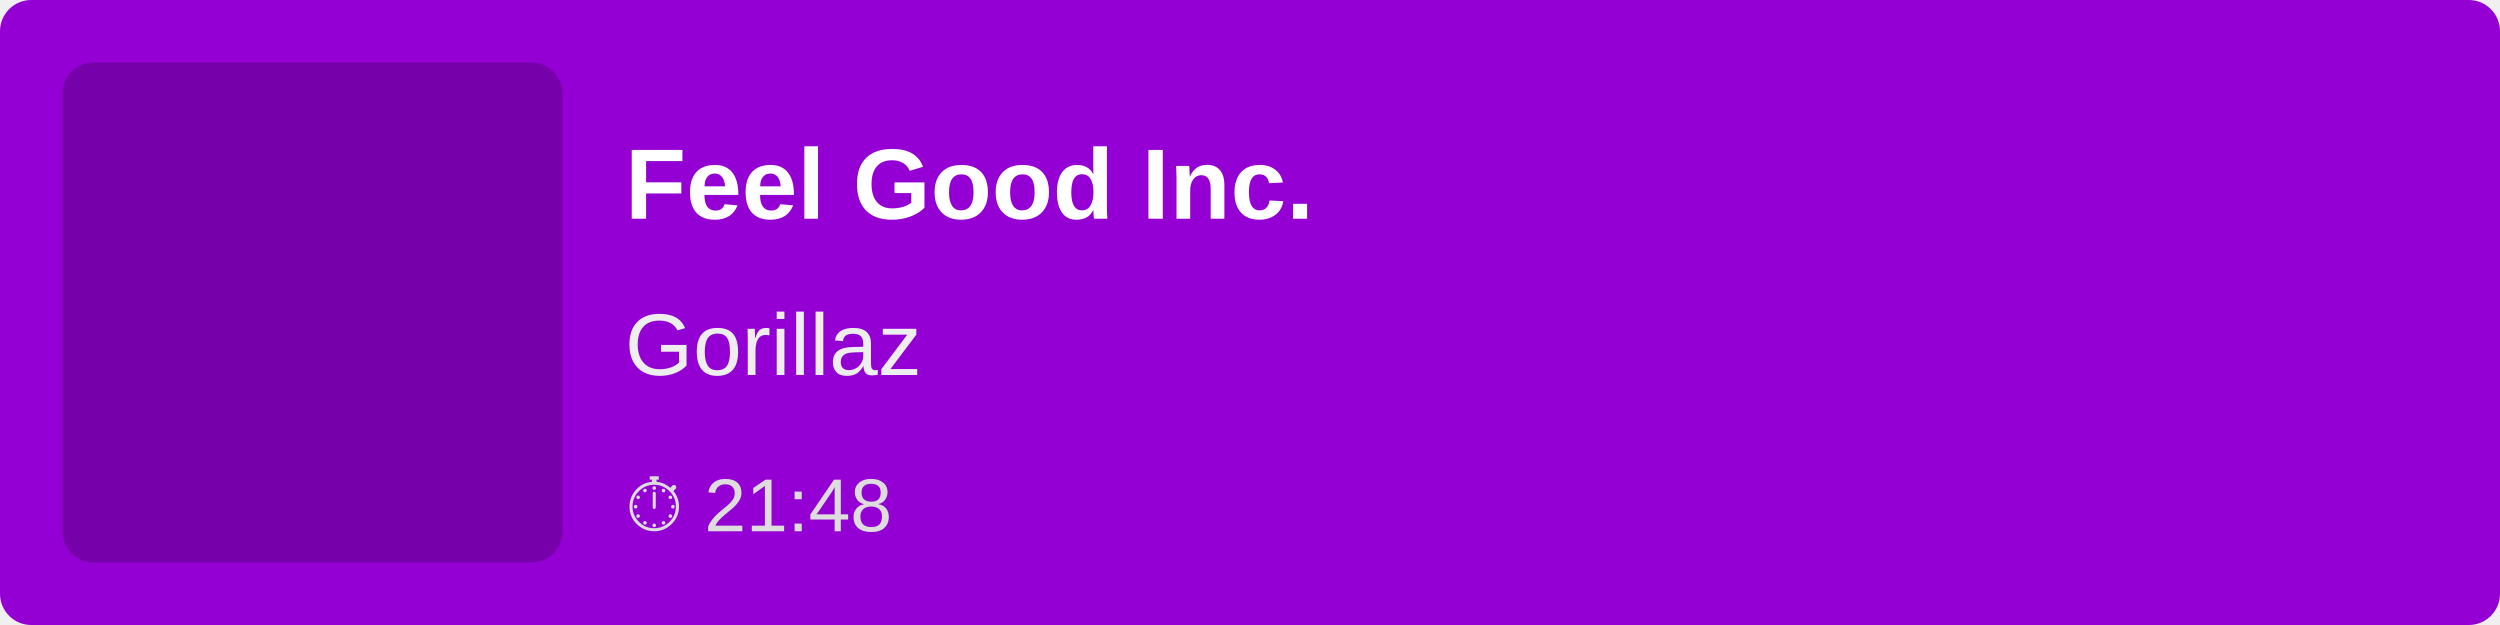
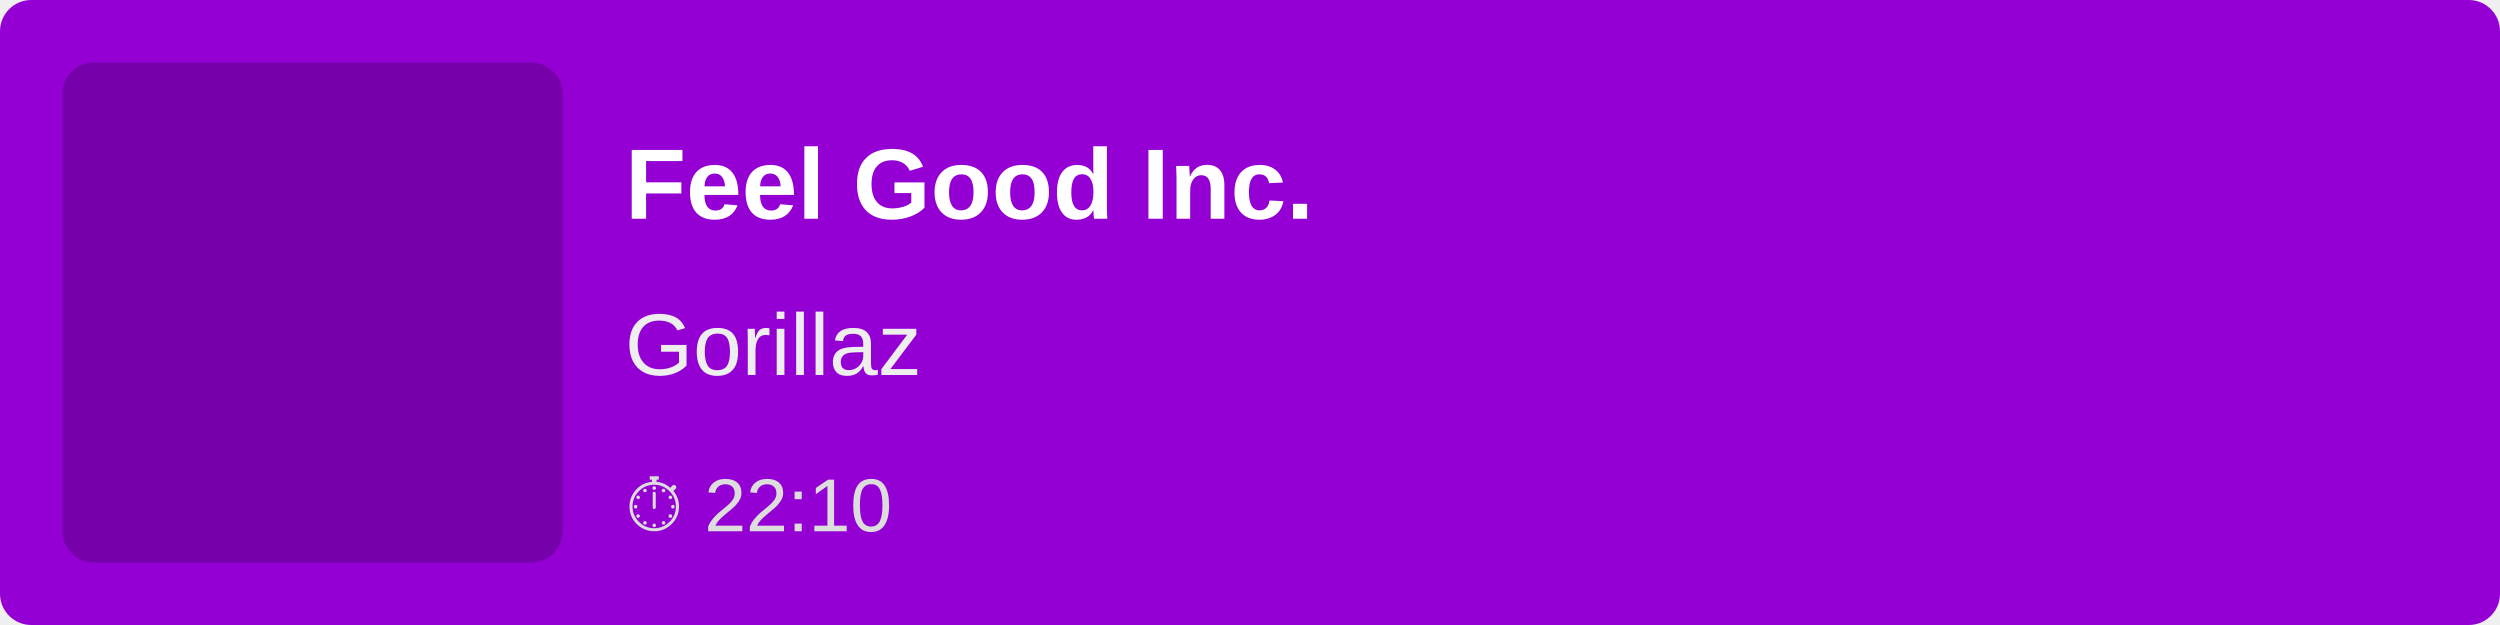
<svg xmlns="http://www.w3.org/2000/svg" width="400" height="100">
  <rect width="100%" height="100%" fill="#9400D3" rx="5" />
  <rect x="10" y="10" width="80" height="80" fill="rgba(0,0,0,0.2)" rx="5" />
  <text x="100" y="35" font-family="Arial, sans-serif" font-size="16" fill="white" font-weight="bold">
        Feel Good Inc.
    </text>
  <text x="100" y="60" font-family="Arial, sans-serif" font-size="14" fill="#EEE">
        Gorillaz
    </text>
  <text x="100" y="85" font-family="Arial, sans-serif" font-size="12" fill="#DDD">
-         ⏱ 21:48
+         ⏱ 22:10
    </text>
</svg>
